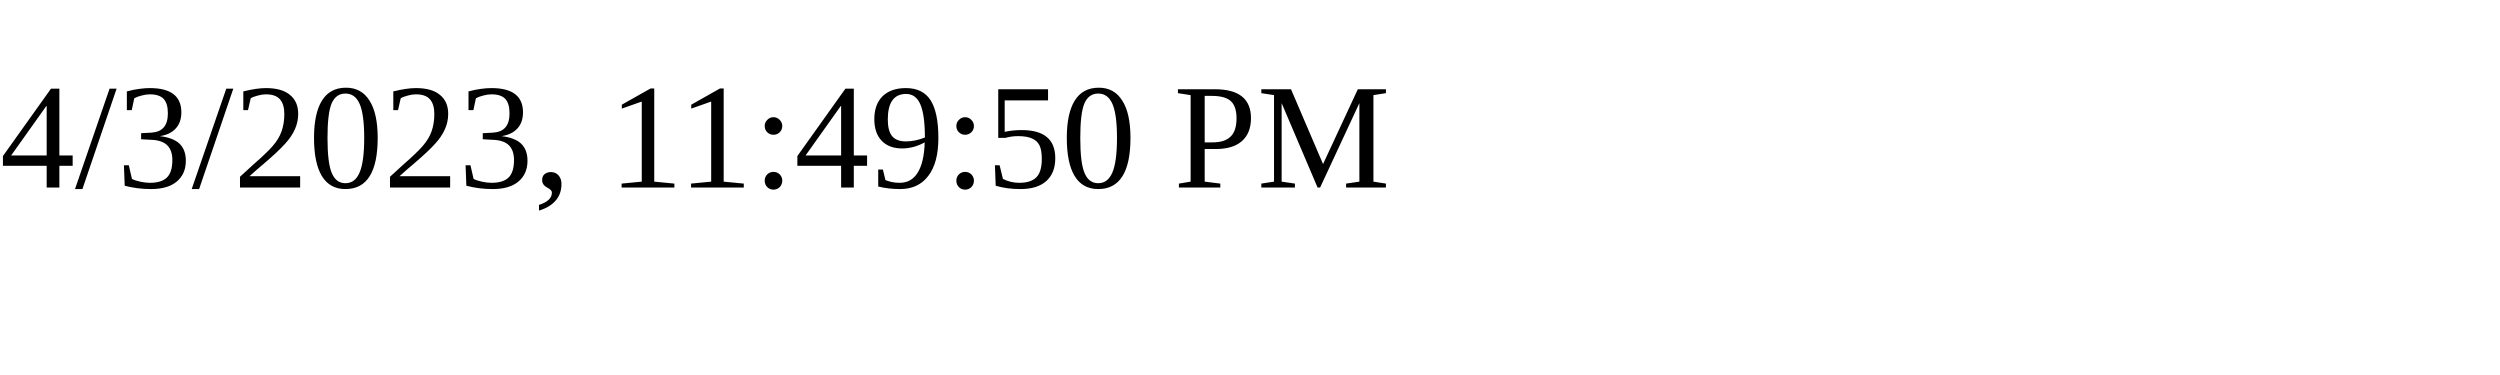
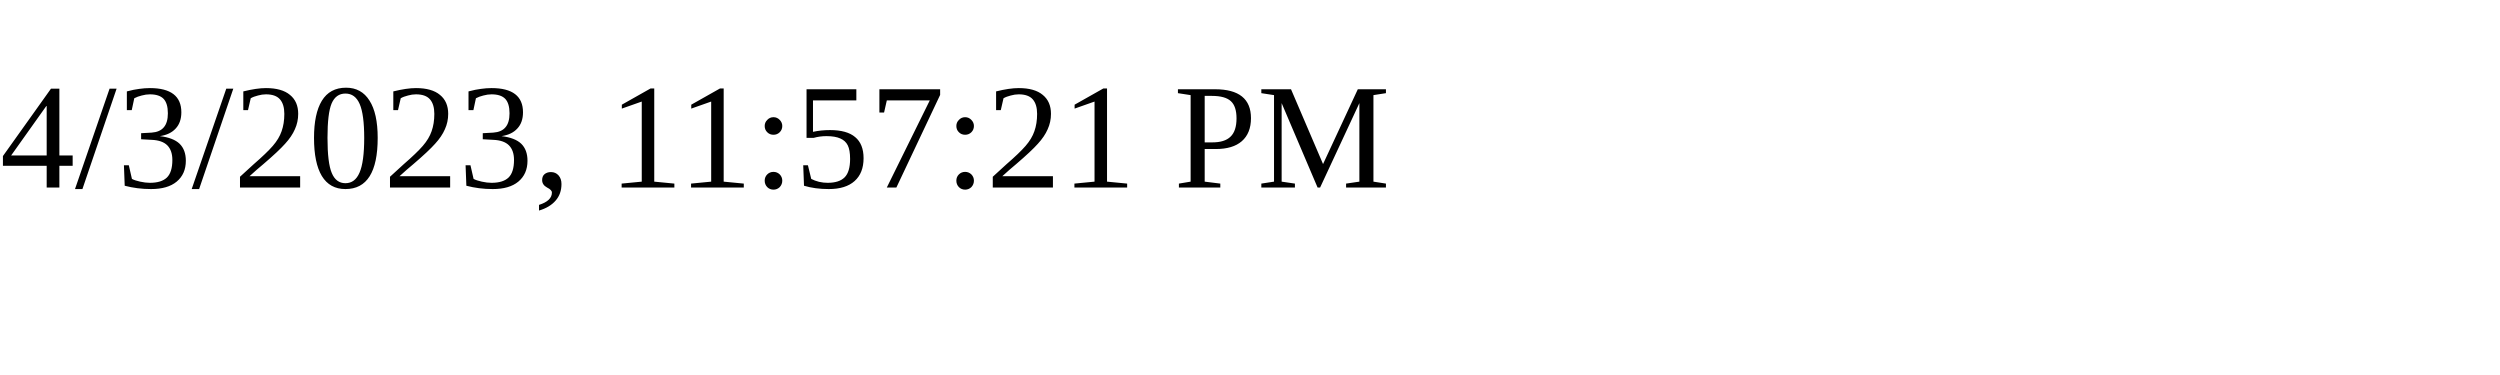
<svg xmlns="http://www.w3.org/2000/svg" height="30" width="200">
-   <text x="0" y="15">4/3/2023, 11:49:50 PM</text>
+   <text x="0" y="15">4/3/2023, 11:57:21 PM</text>
</svg>
